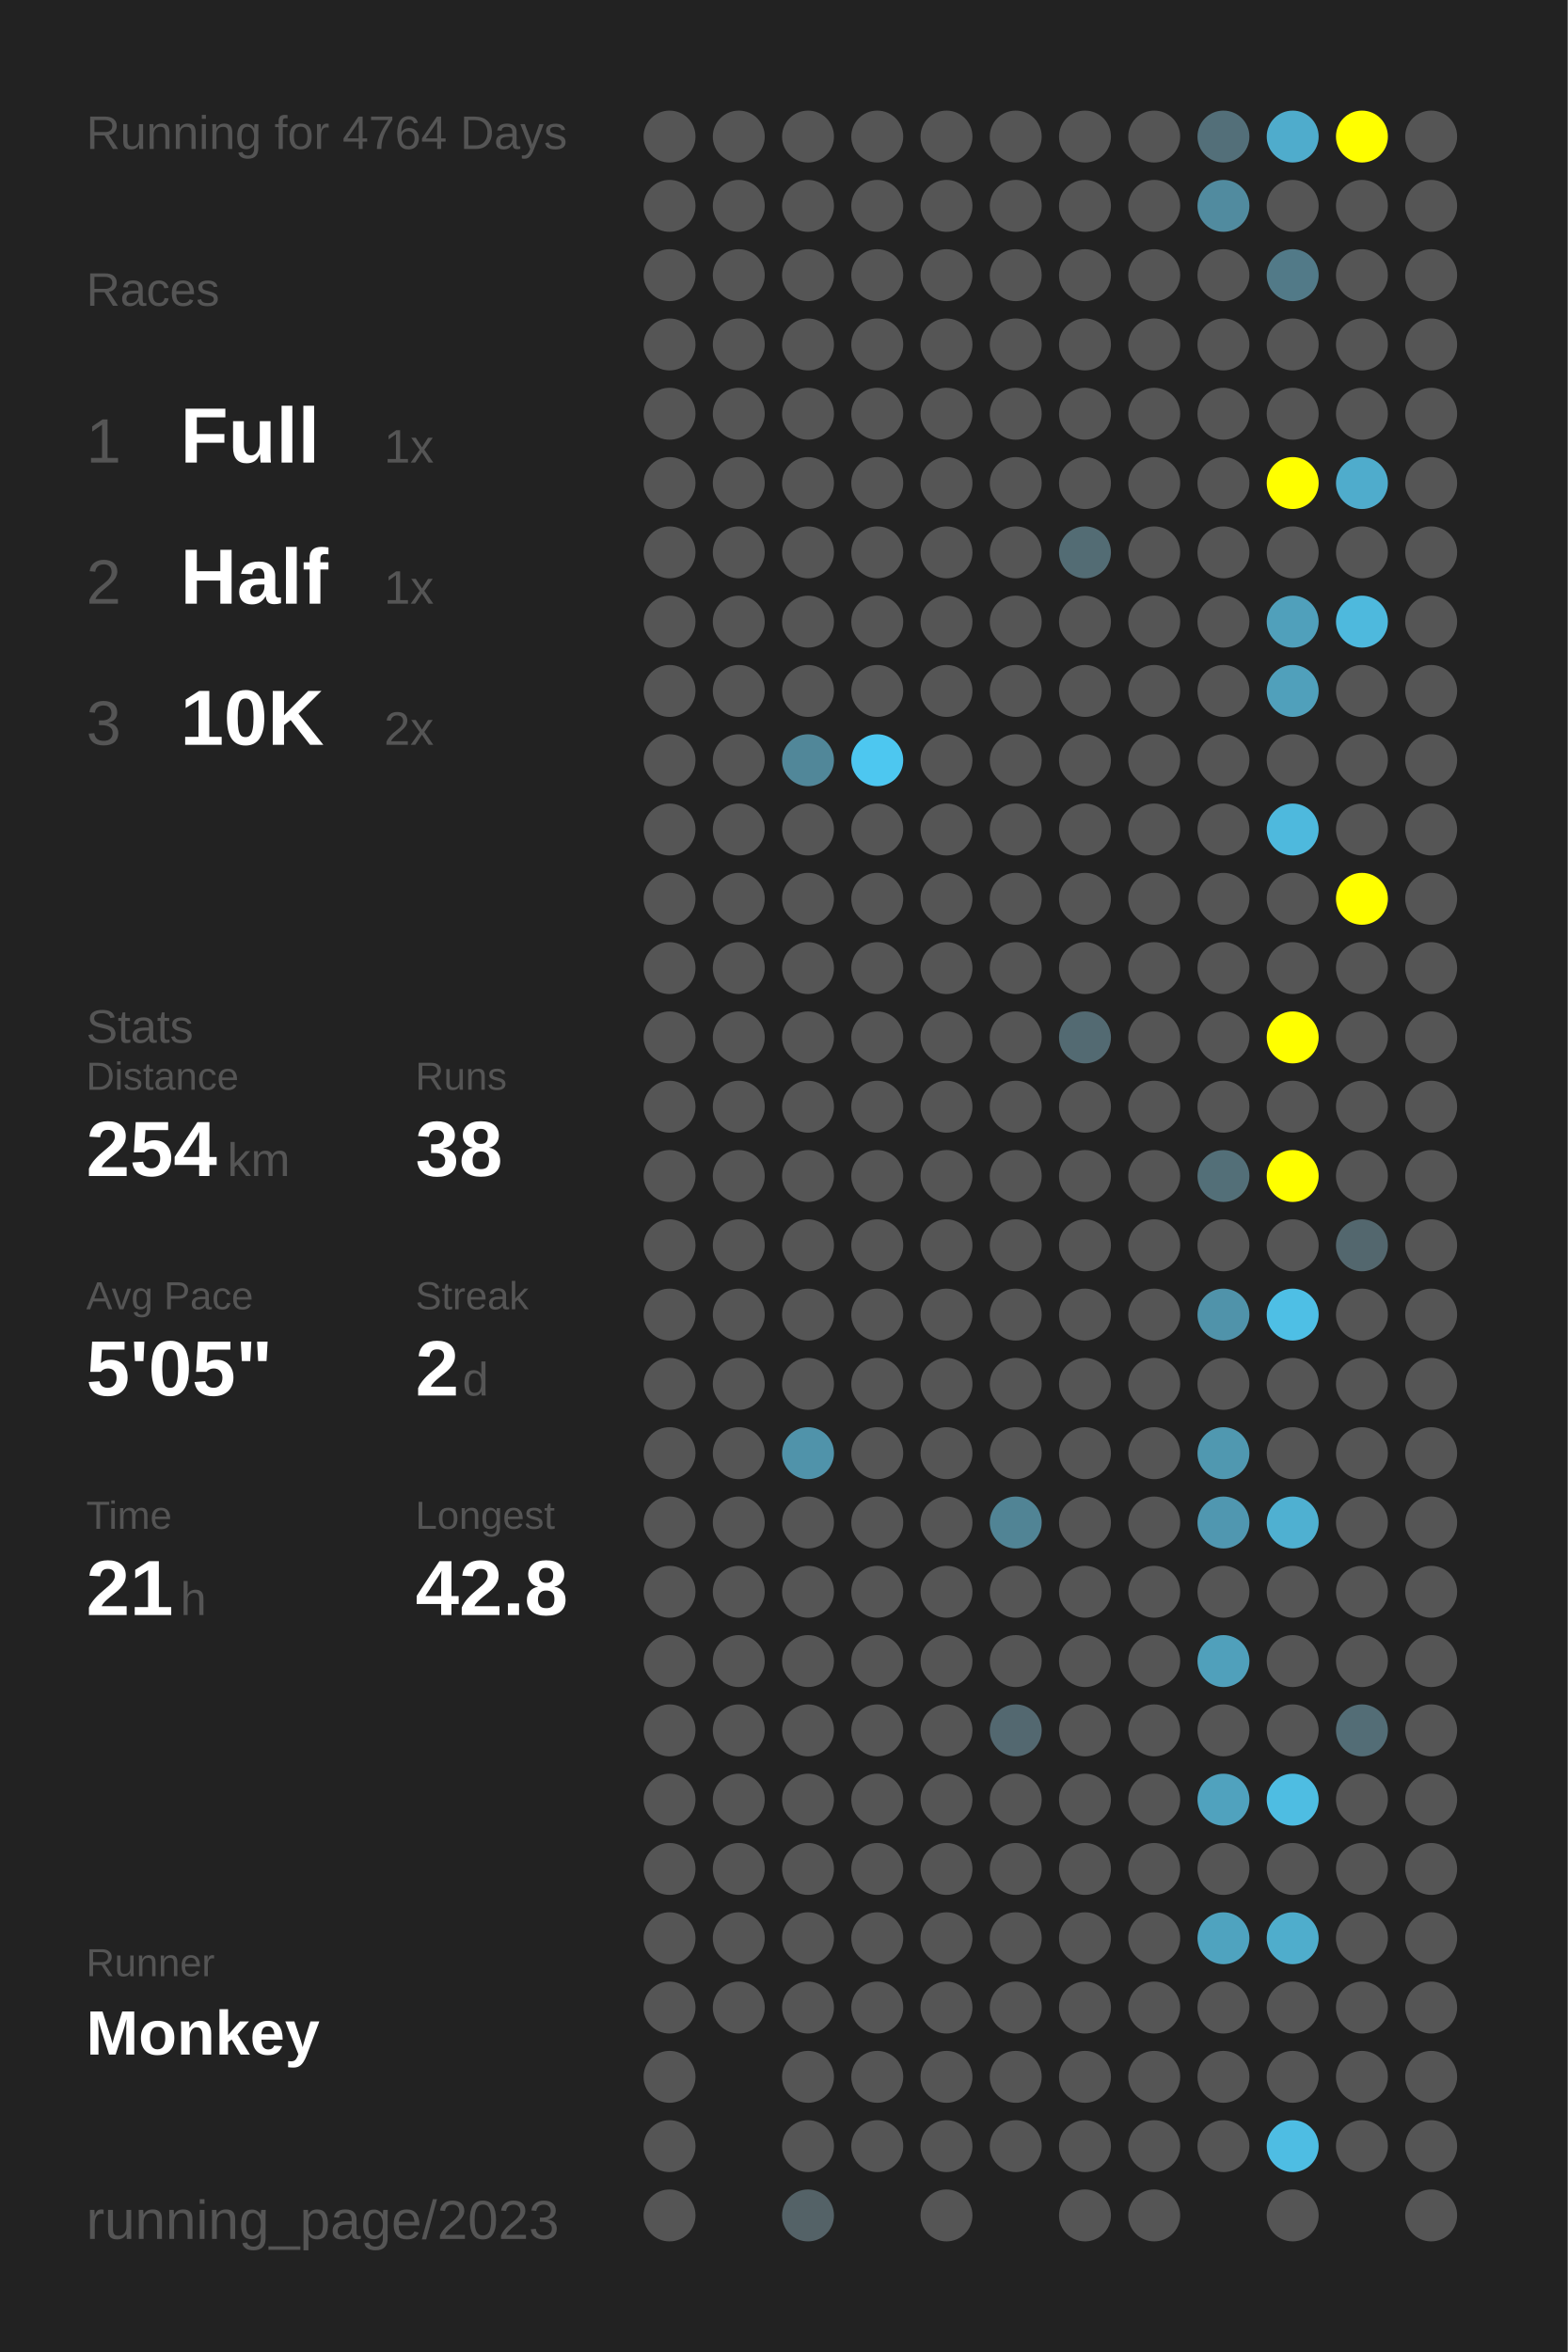
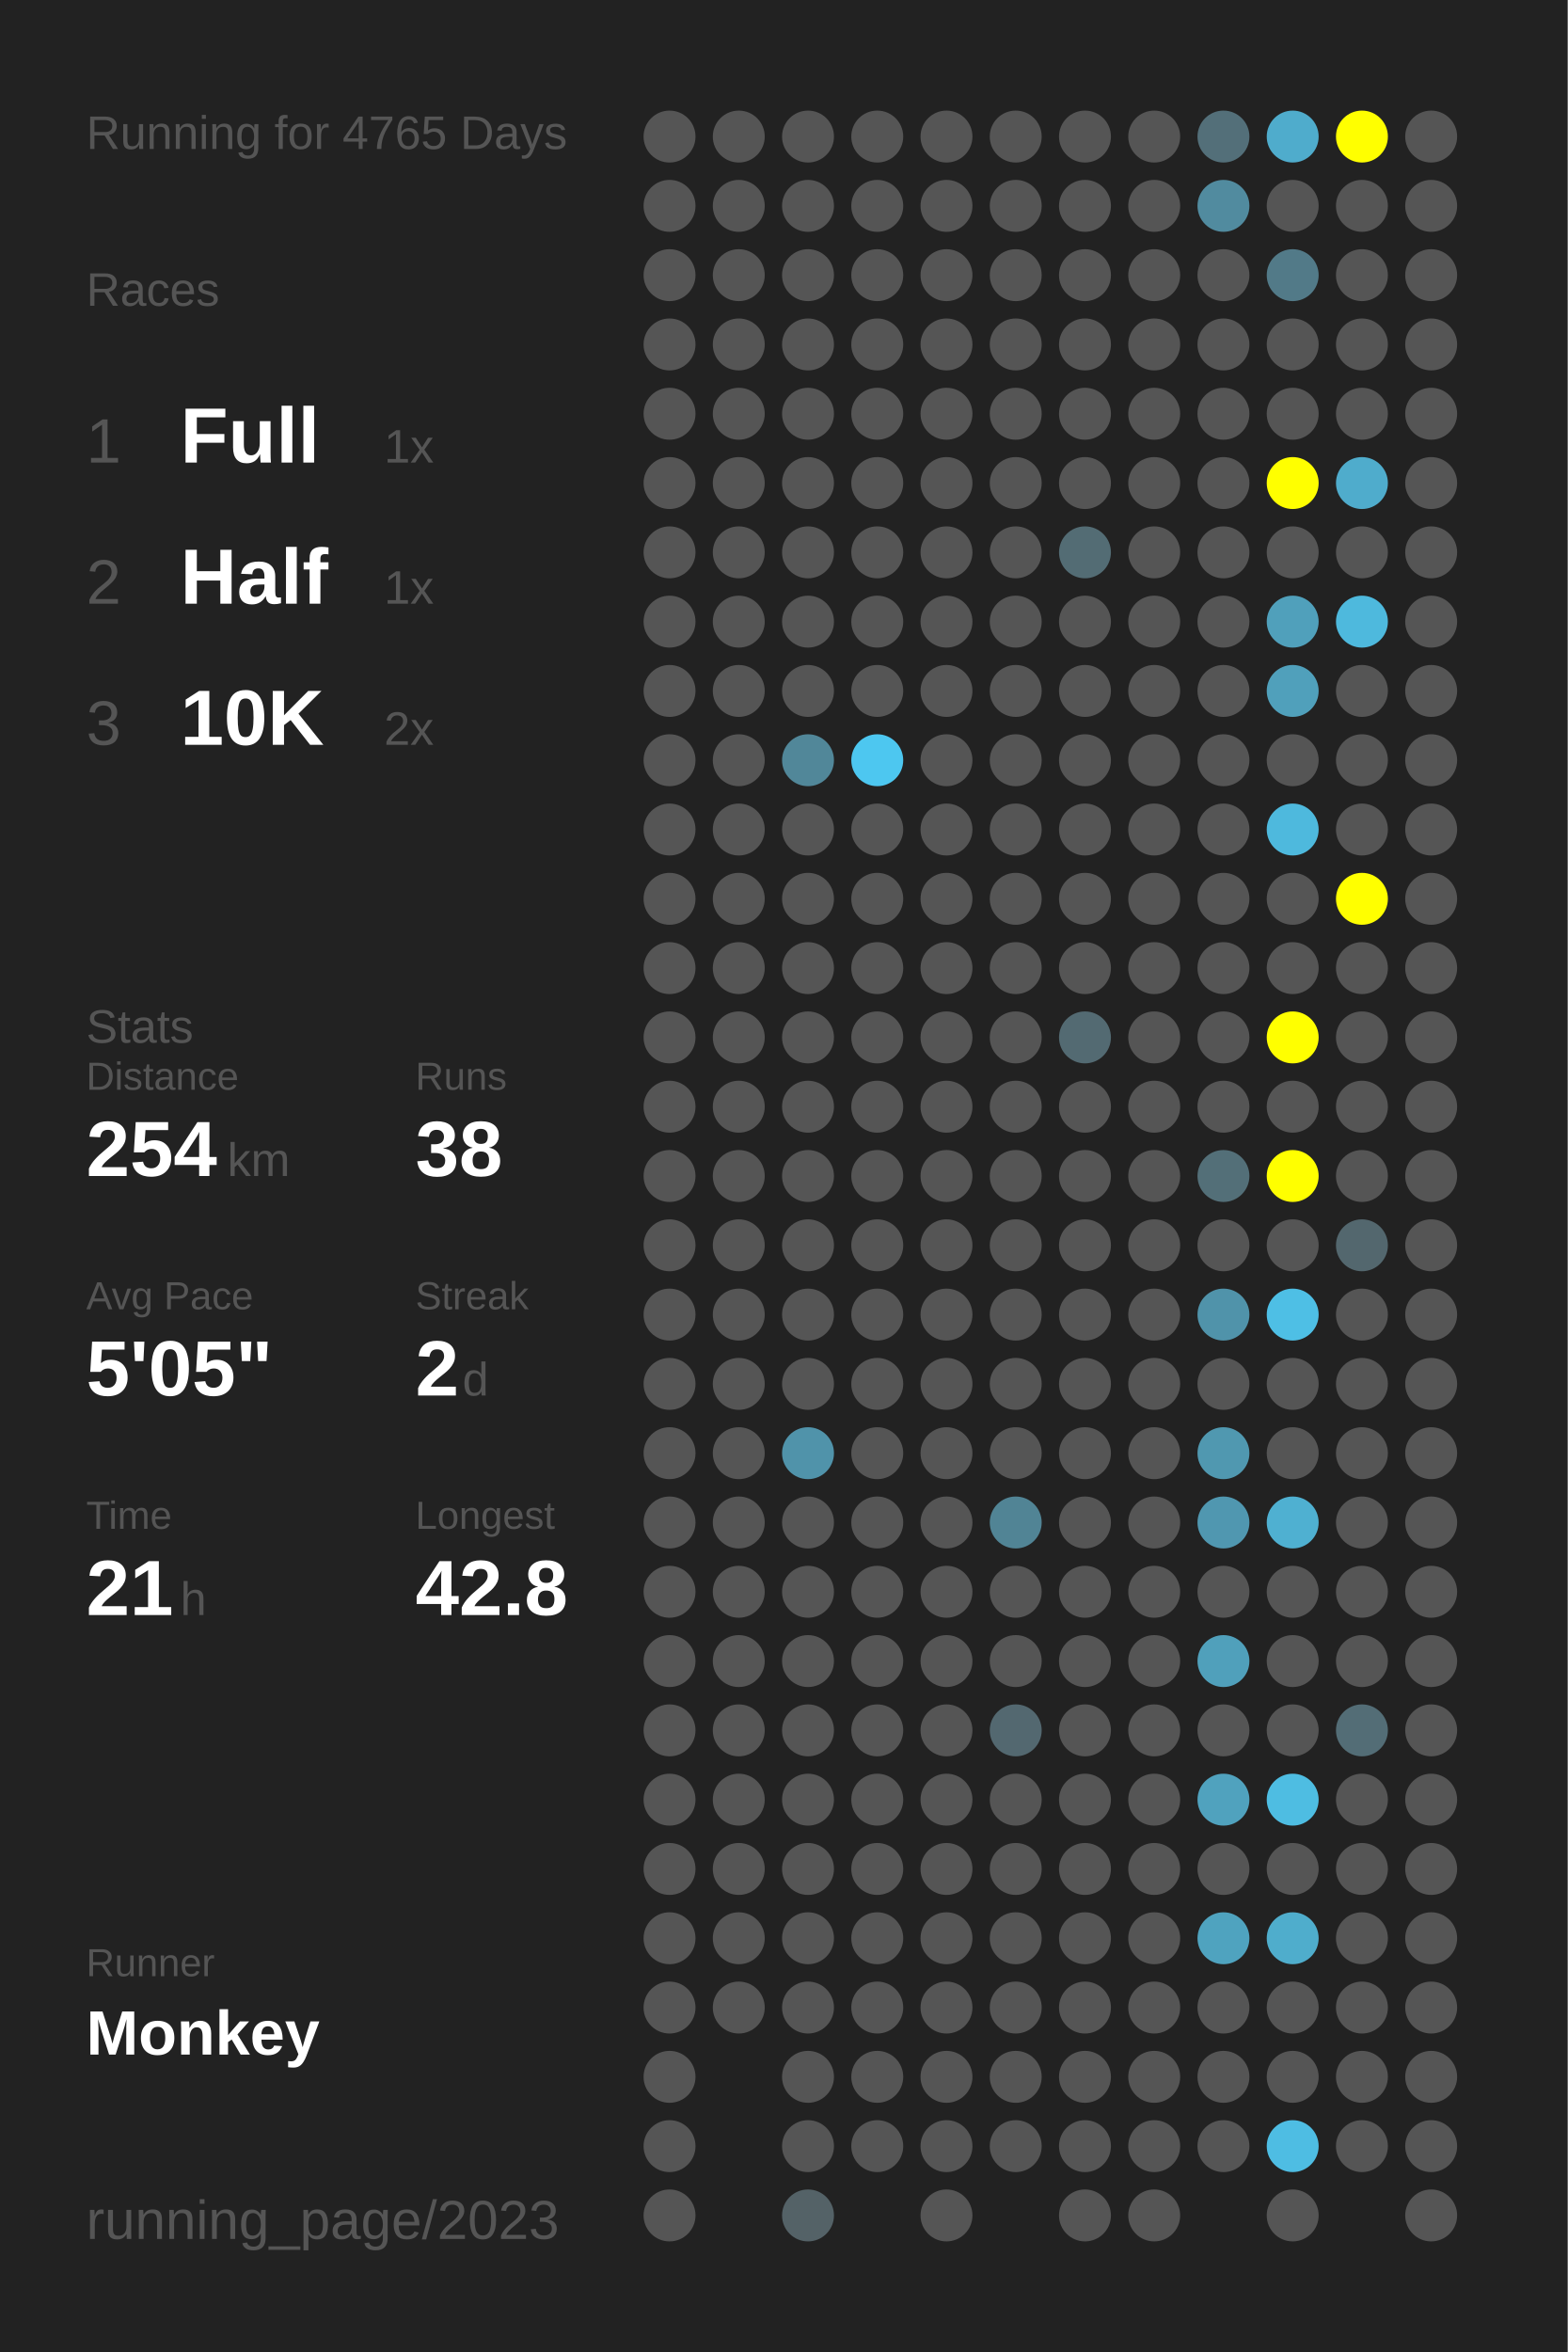
<svg xmlns="http://www.w3.org/2000/svg" baseProfile="full" height="300mm" version="1.1" viewBox="0,0,200,300" width="200mm">
  <defs />
  <rect fill="#222222" height="300" width="200" x="0" y="0" />
-   <text fill="#555555" style="font-size:6px; font-family:Arial;" x="11" y="19">Running for 4764 Days</text>
+   <text fill="#555555" style="font-size:6px; font-family:Arial;" x="11" y="19">Running for 4765 Days</text>
  <text fill="#555555" style="font-size:6px; font-family:Arial;" x="11" y="39">Races</text>
  <text fill="#555555" style="font-size:8px; font-family:Arial;" x="11" y="59">1</text>
  <text fill="#FFFFFF" style="font-size:10px; font-family:Arial; font-weight:bold;" x="23" y="59">Full</text>
  <text fill="#555555" style="font-size:6px; font-family:Arial;" x="49" y="59">1x</text>
  <text fill="#555555" style="font-size:8px; font-family:Arial;" x="11" y="77">2</text>
  <text fill="#FFFFFF" style="font-size:10px; font-family:Arial; font-weight:bold;" x="23" y="77">Half</text>
  <text fill="#555555" style="font-size:6px; font-family:Arial;" x="49" y="77">1x</text>
  <text fill="#555555" style="font-size:8px; font-family:Arial;" x="11" y="95">3</text>
  <text fill="#FFFFFF" style="font-size:10px; font-family:Arial; font-weight:bold;" x="23" y="95">10K</text>
  <text fill="#555555" style="font-size:6px; font-family:Arial;" x="49" y="95">2x</text>
  <text fill="#555555" style="font-size:6px; font-family:Arial;" x="11" y="133">Stats</text>
  <text fill="#555555" style="font-size:5px; font-family:Arial;" x="11" y="139">Distance</text>
  <text fill="#FFFFFF" style="font-size:10px; font-family:Arial; font-weight:bold;" x="11" y="150">254</text>
  <text fill="#555555" style="font-size:6px; font-family:Arial;" x="29" y="150">km</text>
  <text fill="#555555" style="font-size:5px; font-family:Arial;" x="53" y="139">Runs</text>
  <text fill="#FFFFFF" style="font-size:10px; font-family:Arial; font-weight:bold;" x="53" y="150">38</text>
  <text fill="#555555" style="font-size:5px; font-family:Arial;" x="11" y="167">Avg Pace</text>
  <text fill="#FFFFFF" style="font-size:10px; font-family:Arial; font-weight:bold;" x="11" y="178">5'05"</text>
  <text fill="#555555" style="font-size:5px; font-family:Arial;" x="53" y="167">Streak</text>
  <text fill="#FFFFFF" style="font-size:10px; font-family:Arial; font-weight:bold;" x="53" y="178">2</text>
  <text fill="#555555" style="font-size:6px; font-family:Arial;" x="59" y="178">d</text>
  <text fill="#555555" style="font-size:5px; font-family:Arial;" x="11" y="195">Time</text>
  <text fill="#FFFFFF" style="font-size:10px; font-family:Arial; font-weight:bold;" x="11" y="206">21</text>
  <text fill="#555555" style="font-size:6px; font-family:Arial;" x="23" y="206">h</text>
  <text fill="#555555" style="font-size:5px; font-family:Arial;" x="53" y="195">Longest</text>
  <text fill="#FFFFFF" style="font-size:10px; font-family:Arial; font-weight:bold;" x="53" y="206">42.8</text>
  <text fill="#555555" style="font-size:5px; font-family:Arial;" x="11" y="252.065">Runner</text>
  <text fill="#FFFFFF" style="font-size:8px; font-family:Arial; font-weight:bold;" x="11" y="262.065">Monkey</text>
  <text fill="#555555" style="font-size:7px; font-family:Arial;" x="11" y="285.581">running_page/2023</text>
  <circle cx="85.417" cy="17.419" fill="#555555" r="3.312" />
  <circle cx="85.417" cy="26.258" fill="#555555" r="3.312" />
  <circle cx="85.417" cy="35.097" fill="#555555" r="3.312" />
  <circle cx="85.417" cy="43.935" fill="#555555" r="3.312" />
  <circle cx="85.417" cy="52.774" fill="#555555" r="3.312" />
  <circle cx="85.417" cy="61.613" fill="#555555" r="3.312" />
  <circle cx="85.417" cy="70.452" fill="#555555" r="3.312" />
  <circle cx="85.417" cy="79.29" fill="#555555" r="3.312" />
  <circle cx="85.417" cy="88.129" fill="#555555" r="3.312" />
  <circle cx="85.417" cy="96.968" fill="#555555" r="3.312" />
  <circle cx="85.417" cy="105.806" fill="#555555" r="3.312" />
  <circle cx="85.417" cy="114.645" fill="#555555" r="3.312" />
  <circle cx="85.417" cy="123.484" fill="#555555" r="3.312" />
  <circle cx="85.417" cy="132.323" fill="#555555" r="3.312" />
  <circle cx="85.417" cy="141.161" fill="#555555" r="3.312" />
  <circle cx="85.417" cy="150" fill="#555555" r="3.312" />
  <circle cx="85.417" cy="158.839" fill="#555555" r="3.312" />
  <circle cx="85.417" cy="167.677" fill="#555555" r="3.312" />
  <circle cx="85.417" cy="176.516" fill="#555555" r="3.312" />
  <circle cx="85.417" cy="185.355" fill="#555555" r="3.312" />
  <circle cx="85.417" cy="194.194" fill="#555555" r="3.312" />
  <circle cx="85.417" cy="203.032" fill="#555555" r="3.312" />
  <circle cx="85.417" cy="211.871" fill="#555555" r="3.312" />
  <circle cx="85.417" cy="220.71" fill="#555555" r="3.312" />
  <circle cx="85.417" cy="229.548" fill="#555555" r="3.312" />
  <circle cx="85.417" cy="238.387" fill="#555555" r="3.312" />
  <circle cx="85.417" cy="247.226" fill="#555555" r="3.312" />
  <circle cx="85.417" cy="256.065" fill="#555555" r="3.312" />
  <circle cx="85.417" cy="264.903" fill="#555555" r="3.312" />
  <circle cx="85.417" cy="273.742" fill="#555555" r="3.312" />
  <circle cx="85.417" cy="282.581" fill="#555555" r="3.312" />
  <circle cx="94.25" cy="17.419" fill="#555555" r="3.312" />
  <circle cx="94.25" cy="26.258" fill="#555555" r="3.312" />
  <circle cx="94.25" cy="35.097" fill="#555555" r="3.312" />
  <circle cx="94.25" cy="43.935" fill="#555555" r="3.312" />
  <circle cx="94.25" cy="52.774" fill="#555555" r="3.312" />
  <circle cx="94.25" cy="61.613" fill="#555555" r="3.312" />
  <circle cx="94.25" cy="70.452" fill="#555555" r="3.312" />
  <circle cx="94.25" cy="79.29" fill="#555555" r="3.312" />
  <circle cx="94.25" cy="88.129" fill="#555555" r="3.312" />
  <circle cx="94.25" cy="96.968" fill="#555555" r="3.312" />
  <circle cx="94.25" cy="105.806" fill="#555555" r="3.312" />
  <circle cx="94.25" cy="114.645" fill="#555555" r="3.312" />
  <circle cx="94.25" cy="123.484" fill="#555555" r="3.312" />
  <circle cx="94.25" cy="132.323" fill="#555555" r="3.312" />
  <circle cx="94.25" cy="141.161" fill="#555555" r="3.312" />
  <circle cx="94.25" cy="150" fill="#555555" r="3.312" />
  <circle cx="94.25" cy="158.839" fill="#555555" r="3.312" />
  <circle cx="94.25" cy="167.677" fill="#555555" r="3.312" />
  <circle cx="94.25" cy="176.516" fill="#555555" r="3.312" />
  <circle cx="94.25" cy="185.355" fill="#555555" r="3.312" />
  <circle cx="94.25" cy="194.194" fill="#555555" r="3.312" />
  <circle cx="94.25" cy="203.032" fill="#555555" r="3.312" />
  <circle cx="94.25" cy="211.871" fill="#555555" r="3.312" />
  <circle cx="94.25" cy="220.71" fill="#555555" r="3.312" />
  <circle cx="94.25" cy="229.548" fill="#555555" r="3.312" />
  <circle cx="94.25" cy="238.387" fill="#555555" r="3.312" />
  <circle cx="94.25" cy="247.226" fill="#555555" r="3.312" />
  <circle cx="94.25" cy="256.065" fill="#555555" r="3.312" />
  <circle cx="103.083" cy="17.419" fill="#555555" r="3.312" />
  <circle cx="103.083" cy="26.258" fill="#555555" r="3.312" />
  <circle cx="103.083" cy="35.097" fill="#555555" r="3.312" />
  <circle cx="103.083" cy="43.935" fill="#555555" r="3.312" />
  <circle cx="103.083" cy="52.774" fill="#555555" r="3.312" />
  <circle cx="103.083" cy="61.613" fill="#555555" r="3.312" />
  <circle cx="103.083" cy="70.452" fill="#555555" r="3.312" />
  <circle cx="103.083" cy="79.29" fill="#555555" r="3.312" />
  <circle cx="103.083" cy="88.129" fill="#555555" r="3.312" />
  <circle cx="103.083" cy="96.968" fill="#518799" r="3.312" />
  <circle cx="103.083" cy="105.806" fill="#555555" r="3.312" />
  <circle cx="103.083" cy="114.645" fill="#555555" r="3.312" />
  <circle cx="103.083" cy="123.484" fill="#555555" r="3.312" />
  <circle cx="103.083" cy="132.323" fill="#555555" r="3.312" />
  <circle cx="103.083" cy="141.161" fill="#555555" r="3.312" />
  <circle cx="103.083" cy="150" fill="#555555" r="3.312" />
  <circle cx="103.083" cy="158.839" fill="#555555" r="3.312" />
  <circle cx="103.083" cy="167.677" fill="#555555" r="3.312" />
  <circle cx="103.083" cy="176.516" fill="#555555" r="3.312" />
  <circle cx="103.083" cy="185.355" fill="#5093aa" r="3.312" />
  <circle cx="103.083" cy="194.194" fill="#555555" r="3.312" />
  <circle cx="103.083" cy="203.032" fill="#555555" r="3.312" />
  <circle cx="103.083" cy="211.871" fill="#555555" r="3.312" />
  <circle cx="103.083" cy="220.71" fill="#555555" r="3.312" />
  <circle cx="103.083" cy="229.548" fill="#555555" r="3.312" />
  <circle cx="103.083" cy="238.387" fill="#555555" r="3.312" />
  <circle cx="103.083" cy="247.226" fill="#555555" r="3.312" />
  <circle cx="103.083" cy="256.065" fill="#555555" r="3.312" />
  <circle cx="103.083" cy="264.903" fill="#555555" r="3.312" />
  <circle cx="103.083" cy="273.742" fill="#555555" r="3.312" />
  <circle cx="103.083" cy="282.581" fill="#546267" r="3.312" />
  <circle cx="111.917" cy="17.419" fill="#555555" r="3.312" />
  <circle cx="111.917" cy="26.258" fill="#555555" r="3.312" />
  <circle cx="111.917" cy="35.097" fill="#555555" r="3.312" />
  <circle cx="111.917" cy="43.935" fill="#555555" r="3.312" />
  <circle cx="111.917" cy="52.774" fill="#555555" r="3.312" />
  <circle cx="111.917" cy="61.613" fill="#555555" r="3.312" />
  <circle cx="111.917" cy="70.452" fill="#555555" r="3.312" />
  <circle cx="111.917" cy="79.29" fill="#555555" r="3.312" />
  <circle cx="111.917" cy="88.129" fill="#555555" r="3.312" />
  <circle cx="111.917" cy="96.968" fill="#4dc7f0" r="3.312" />
  <circle cx="111.917" cy="105.806" fill="#555555" r="3.312" />
  <circle cx="111.917" cy="114.645" fill="#555555" r="3.312" />
  <circle cx="111.917" cy="123.484" fill="#555555" r="3.312" />
  <circle cx="111.917" cy="132.323" fill="#555555" r="3.312" />
  <circle cx="111.917" cy="141.161" fill="#555555" r="3.312" />
  <circle cx="111.917" cy="150" fill="#555555" r="3.312" />
  <circle cx="111.917" cy="158.839" fill="#555555" r="3.312" />
  <circle cx="111.917" cy="167.677" fill="#555555" r="3.312" />
  <circle cx="111.917" cy="176.516" fill="#555555" r="3.312" />
  <circle cx="111.917" cy="185.355" fill="#555555" r="3.312" />
  <circle cx="111.917" cy="194.194" fill="#555555" r="3.312" />
  <circle cx="111.917" cy="203.032" fill="#555555" r="3.312" />
  <circle cx="111.917" cy="211.871" fill="#555555" r="3.312" />
  <circle cx="111.917" cy="220.71" fill="#555555" r="3.312" />
  <circle cx="111.917" cy="229.548" fill="#555555" r="3.312" />
  <circle cx="111.917" cy="238.387" fill="#555555" r="3.312" />
  <circle cx="111.917" cy="247.226" fill="#555555" r="3.312" />
  <circle cx="111.917" cy="256.065" fill="#555555" r="3.312" />
  <circle cx="111.917" cy="264.903" fill="#555555" r="3.312" />
  <circle cx="111.917" cy="273.742" fill="#555555" r="3.312" />
  <circle cx="120.75" cy="17.419" fill="#555555" r="3.312" />
  <circle cx="120.75" cy="26.258" fill="#555555" r="3.312" />
  <circle cx="120.75" cy="35.097" fill="#555555" r="3.312" />
  <circle cx="120.75" cy="43.935" fill="#555555" r="3.312" />
  <circle cx="120.75" cy="52.774" fill="#555555" r="3.312" />
  <circle cx="120.75" cy="61.613" fill="#555555" r="3.312" />
  <circle cx="120.75" cy="70.452" fill="#555555" r="3.312" />
  <circle cx="120.75" cy="79.29" fill="#555555" r="3.312" />
  <circle cx="120.75" cy="88.129" fill="#555555" r="3.312" />
  <circle cx="120.75" cy="96.968" fill="#555555" r="3.312" />
  <circle cx="120.75" cy="105.806" fill="#555555" r="3.312" />
  <circle cx="120.75" cy="114.645" fill="#555555" r="3.312" />
  <circle cx="120.75" cy="123.484" fill="#555555" r="3.312" />
  <circle cx="120.75" cy="132.323" fill="#555555" r="3.312" />
  <circle cx="120.75" cy="141.161" fill="#555555" r="3.312" />
  <circle cx="120.75" cy="150" fill="#555555" r="3.312" />
  <circle cx="120.75" cy="158.839" fill="#555555" r="3.312" />
  <circle cx="120.75" cy="167.677" fill="#555555" r="3.312" />
  <circle cx="120.75" cy="176.516" fill="#555555" r="3.312" />
  <circle cx="120.75" cy="185.355" fill="#555555" r="3.312" />
  <circle cx="120.75" cy="194.194" fill="#555555" r="3.312" />
  <circle cx="120.75" cy="203.032" fill="#555555" r="3.312" />
  <circle cx="120.75" cy="211.871" fill="#555555" r="3.312" />
  <circle cx="120.75" cy="220.71" fill="#555555" r="3.312" />
  <circle cx="120.75" cy="229.548" fill="#555555" r="3.312" />
  <circle cx="120.75" cy="238.387" fill="#555555" r="3.312" />
  <circle cx="120.75" cy="247.226" fill="#555555" r="3.312" />
  <circle cx="120.75" cy="256.065" fill="#555555" r="3.312" />
  <circle cx="120.75" cy="264.903" fill="#555555" r="3.312" />
  <circle cx="120.75" cy="273.742" fill="#555555" r="3.312" />
  <circle cx="120.75" cy="282.581" fill="#555555" r="3.312" />
  <circle cx="129.583" cy="17.419" fill="#555555" r="3.312" />
  <circle cx="129.583" cy="26.258" fill="#555555" r="3.312" />
  <circle cx="129.583" cy="35.097" fill="#555555" r="3.312" />
  <circle cx="129.583" cy="43.935" fill="#555555" r="3.312" />
  <circle cx="129.583" cy="52.774" fill="#555555" r="3.312" />
  <circle cx="129.583" cy="61.613" fill="#555555" r="3.312" />
  <circle cx="129.583" cy="70.452" fill="#555555" r="3.312" />
  <circle cx="129.583" cy="79.29" fill="#555555" r="3.312" />
  <circle cx="129.583" cy="88.129" fill="#555555" r="3.312" />
  <circle cx="129.583" cy="96.968" fill="#555555" r="3.312" />
  <circle cx="129.583" cy="105.806" fill="#555555" r="3.312" />
  <circle cx="129.583" cy="114.645" fill="#555555" r="3.312" />
  <circle cx="129.583" cy="123.484" fill="#555555" r="3.312" />
  <circle cx="129.583" cy="132.323" fill="#555555" r="3.312" />
  <circle cx="129.583" cy="141.161" fill="#555555" r="3.312" />
  <circle cx="129.583" cy="150" fill="#555555" r="3.312" />
  <circle cx="129.583" cy="158.839" fill="#555555" r="3.312" />
  <circle cx="129.583" cy="167.677" fill="#555555" r="3.312" />
  <circle cx="129.583" cy="176.516" fill="#555555" r="3.312" />
  <circle cx="129.583" cy="185.355" fill="#555555" r="3.312" />
  <circle cx="129.583" cy="194.194" fill="#518495" r="3.312" />
  <circle cx="129.583" cy="203.032" fill="#555555" r="3.312" />
  <circle cx="129.583" cy="211.871" fill="#555555" r="3.312" />
  <circle cx="129.583" cy="220.71" fill="#536870" r="3.312" />
  <circle cx="129.583" cy="229.548" fill="#555555" r="3.312" />
  <circle cx="129.583" cy="238.387" fill="#555555" r="3.312" />
  <circle cx="129.583" cy="247.226" fill="#555555" r="3.312" />
  <circle cx="129.583" cy="256.065" fill="#555555" r="3.312" />
  <circle cx="129.583" cy="264.903" fill="#555555" r="3.312" />
  <circle cx="129.583" cy="273.742" fill="#555555" r="3.312" />
  <circle cx="138.417" cy="17.419" fill="#555555" r="3.312" />
  <circle cx="138.417" cy="26.258" fill="#555555" r="3.312" />
  <circle cx="138.417" cy="35.097" fill="#555555" r="3.312" />
  <circle cx="138.417" cy="43.935" fill="#555555" r="3.312" />
  <circle cx="138.417" cy="52.774" fill="#555555" r="3.312" />
  <circle cx="138.417" cy="61.613" fill="#555555" r="3.312" />
  <circle cx="138.417" cy="70.452" fill="#536c74" r="3.312" />
  <circle cx="138.417" cy="79.29" fill="#555555" r="3.312" />
  <circle cx="138.417" cy="88.129" fill="#555555" r="3.312" />
  <circle cx="138.417" cy="96.968" fill="#555555" r="3.312" />
  <circle cx="138.417" cy="105.806" fill="#555555" r="3.312" />
  <circle cx="138.417" cy="114.645" fill="#555555" r="3.312" />
  <circle cx="138.417" cy="123.484" fill="#555555" r="3.312" />
  <circle cx="138.417" cy="132.323" fill="#536a72" r="3.312" />
  <circle cx="138.417" cy="141.161" fill="#555555" r="3.312" />
  <circle cx="138.417" cy="150" fill="#555555" r="3.312" />
  <circle cx="138.417" cy="158.839" fill="#555555" r="3.312" />
  <circle cx="138.417" cy="167.677" fill="#555555" r="3.312" />
  <circle cx="138.417" cy="176.516" fill="#555555" r="3.312" />
  <circle cx="138.417" cy="185.355" fill="#555555" r="3.312" />
  <circle cx="138.417" cy="194.194" fill="#555555" r="3.312" />
  <circle cx="138.417" cy="203.032" fill="#555555" r="3.312" />
  <circle cx="138.417" cy="211.871" fill="#555555" r="3.312" />
  <circle cx="138.417" cy="220.71" fill="#555555" r="3.312" />
  <circle cx="138.417" cy="229.548" fill="#555555" r="3.312" />
  <circle cx="138.417" cy="238.387" fill="#555555" r="3.312" />
  <circle cx="138.417" cy="247.226" fill="#555555" r="3.312" />
  <circle cx="138.417" cy="256.065" fill="#555555" r="3.312" />
  <circle cx="138.417" cy="264.903" fill="#555555" r="3.312" />
  <circle cx="138.417" cy="273.742" fill="#555555" r="3.312" />
  <circle cx="138.417" cy="282.581" fill="#555555" r="3.312" />
  <circle cx="147.25" cy="17.419" fill="#555555" r="3.312" />
  <circle cx="147.25" cy="26.258" fill="#555555" r="3.312" />
  <circle cx="147.25" cy="35.097" fill="#555555" r="3.312" />
  <circle cx="147.25" cy="43.935" fill="#555555" r="3.312" />
  <circle cx="147.25" cy="52.774" fill="#555555" r="3.312" />
  <circle cx="147.25" cy="61.613" fill="#555555" r="3.312" />
  <circle cx="147.25" cy="70.452" fill="#555555" r="3.312" />
  <circle cx="147.25" cy="79.29" fill="#555555" r="3.312" />
  <circle cx="147.25" cy="88.129" fill="#555555" r="3.312" />
  <circle cx="147.25" cy="96.968" fill="#555555" r="3.312" />
  <circle cx="147.25" cy="105.806" fill="#555555" r="3.312" />
  <circle cx="147.25" cy="114.645" fill="#555555" r="3.312" />
  <circle cx="147.25" cy="123.484" fill="#555555" r="3.312" />
  <circle cx="147.25" cy="132.323" fill="#555555" r="3.312" />
  <circle cx="147.25" cy="141.161" fill="#555555" r="3.312" />
  <circle cx="147.25" cy="150" fill="#555555" r="3.312" />
  <circle cx="147.25" cy="158.839" fill="#555555" r="3.312" />
  <circle cx="147.25" cy="167.677" fill="#555555" r="3.312" />
  <circle cx="147.25" cy="176.516" fill="#555555" r="3.312" />
  <circle cx="147.25" cy="185.355" fill="#555555" r="3.312" />
  <circle cx="147.25" cy="194.194" fill="#555555" r="3.312" />
  <circle cx="147.25" cy="203.032" fill="#555555" r="3.312" />
  <circle cx="147.25" cy="211.871" fill="#555555" r="3.312" />
  <circle cx="147.25" cy="220.71" fill="#555555" r="3.312" />
  <circle cx="147.25" cy="229.548" fill="#555555" r="3.312" />
  <circle cx="147.25" cy="238.387" fill="#555555" r="3.312" />
  <circle cx="147.25" cy="247.226" fill="#555555" r="3.312" />
  <circle cx="147.25" cy="256.065" fill="#555555" r="3.312" />
  <circle cx="147.25" cy="264.903" fill="#555555" r="3.312" />
  <circle cx="147.25" cy="273.742" fill="#555555" r="3.312" />
  <circle cx="147.25" cy="282.581" fill="#555555" r="3.312" />
  <circle cx="156.083" cy="17.419" fill="#536f79" r="3.312" />
  <circle cx="156.083" cy="26.258" fill="#518b9f" r="3.312" />
  <circle cx="156.083" cy="35.097" fill="#555555" r="3.312" />
  <circle cx="156.083" cy="43.935" fill="#555555" r="3.312" />
  <circle cx="156.083" cy="52.774" fill="#555555" r="3.312" />
  <circle cx="156.083" cy="61.613" fill="#555555" r="3.312" />
  <circle cx="156.083" cy="70.452" fill="#555555" r="3.312" />
  <circle cx="156.083" cy="79.29" fill="#555555" r="3.312" />
  <circle cx="156.083" cy="88.129" fill="#555555" r="3.312" />
  <circle cx="156.083" cy="96.968" fill="#555555" r="3.312" />
  <circle cx="156.083" cy="105.806" fill="#555555" r="3.312" />
  <circle cx="156.083" cy="114.645" fill="#555555" r="3.312" />
  <circle cx="156.083" cy="123.484" fill="#555555" r="3.312" />
  <circle cx="156.083" cy="132.323" fill="#555555" r="3.312" />
  <circle cx="156.083" cy="141.161" fill="#555555" r="3.312" />
  <circle cx="156.083" cy="150" fill="#536f78" r="3.312" />
  <circle cx="156.083" cy="158.839" fill="#555555" r="3.312" />
  <circle cx="156.083" cy="167.677" fill="#5093aa" r="3.312" />
  <circle cx="156.083" cy="176.516" fill="#555555" r="3.312" />
  <circle cx="156.083" cy="185.355" fill="#5098b0" r="3.312" />
  <circle cx="156.083" cy="194.194" fill="#5097b0" r="3.312" />
  <circle cx="156.083" cy="203.032" fill="#555555" r="3.312" />
  <circle cx="156.083" cy="211.871" fill="#50a0bb" r="3.312" />
  <circle cx="156.083" cy="220.71" fill="#555555" r="3.312" />
  <circle cx="156.083" cy="229.548" fill="#50a2be" r="3.312" />
  <circle cx="156.083" cy="238.387" fill="#555555" r="3.312" />
  <circle cx="156.083" cy="247.226" fill="#4fa3bf" r="3.312" />
  <circle cx="156.083" cy="256.065" fill="#555555" r="3.312" />
  <circle cx="156.083" cy="264.903" fill="#555555" r="3.312" />
  <circle cx="156.083" cy="273.742" fill="#555555" r="3.312" />
  <circle cx="164.917" cy="17.419" fill="#4faccc" r="3.312" />
  <circle cx="164.917" cy="26.258" fill="#555555" r="3.312" />
  <circle cx="164.917" cy="35.097" fill="#527a88" r="3.312" />
  <circle cx="164.917" cy="43.935" fill="#555555" r="3.312" />
  <circle cx="164.917" cy="52.774" fill="#555555" r="3.312" />
  <circle cx="164.917" cy="61.613" fill="#FFFF00" r="3.312" />
  <circle cx="164.917" cy="70.452" fill="#555555" r="3.312" />
  <circle cx="164.917" cy="79.29" fill="#50a0bb" r="3.312" />
  <circle cx="164.917" cy="88.129" fill="#50a0bb" r="3.312" />
  <circle cx="164.917" cy="96.968" fill="#555555" r="3.312" />
  <circle cx="164.917" cy="105.806" fill="#4eb9dd" r="3.312" />
  <circle cx="164.917" cy="114.645" fill="#555555" r="3.312" />
  <circle cx="164.917" cy="123.484" fill="#555555" r="3.312" />
  <circle cx="164.917" cy="132.323" fill="#FFFF00" r="3.312" />
  <circle cx="164.917" cy="141.161" fill="#555555" r="3.312" />
  <circle cx="164.917" cy="150" fill="#FFFF00" r="3.312" />
  <circle cx="164.917" cy="158.839" fill="#555555" r="3.312" />
  <circle cx="164.917" cy="167.677" fill="#4ebfe5" r="3.312" />
  <circle cx="164.917" cy="176.516" fill="#555555" r="3.312" />
  <circle cx="164.917" cy="185.355" fill="#555555" r="3.312" />
  <circle cx="164.917" cy="194.194" fill="#4fb0d1" r="3.312" />
  <circle cx="164.917" cy="203.032" fill="#555555" r="3.312" />
  <circle cx="164.917" cy="211.871" fill="#555555" r="3.312" />
  <circle cx="164.917" cy="220.71" fill="#555555" r="3.312" />
  <circle cx="164.917" cy="229.548" fill="#4ebde2" r="3.312" />
  <circle cx="164.917" cy="238.387" fill="#555555" r="3.312" />
  <circle cx="164.917" cy="247.226" fill="#4fadcc" r="3.312" />
  <circle cx="164.917" cy="256.065" fill="#555555" r="3.312" />
  <circle cx="164.917" cy="264.903" fill="#555555" r="3.312" />
  <circle cx="164.917" cy="273.742" fill="#4ebde3" r="3.312" />
  <circle cx="164.917" cy="282.581" fill="#555555" r="3.312" />
  <circle cx="173.75" cy="17.419" fill="#FFFF00" r="3.312" />
  <circle cx="173.75" cy="26.258" fill="#555555" r="3.312" />
  <circle cx="173.75" cy="35.097" fill="#555555" r="3.312" />
  <circle cx="173.75" cy="43.935" fill="#555555" r="3.312" />
  <circle cx="173.75" cy="52.774" fill="#555555" r="3.312" />
  <circle cx="173.75" cy="61.613" fill="#4faccc" r="3.312" />
  <circle cx="173.75" cy="70.452" fill="#555555" r="3.312" />
  <circle cx="173.75" cy="79.29" fill="#4eb9dd" r="3.312" />
  <circle cx="173.75" cy="88.129" fill="#555555" r="3.312" />
  <circle cx="173.75" cy="96.968" fill="#555555" r="3.312" />
  <circle cx="173.75" cy="105.806" fill="#555555" r="3.312" />
  <circle cx="173.75" cy="114.645" fill="#FFFF00" r="3.312" />
  <circle cx="173.75" cy="123.484" fill="#555555" r="3.312" />
  <circle cx="173.75" cy="132.323" fill="#555555" r="3.312" />
  <circle cx="173.75" cy="141.161" fill="#555555" r="3.312" />
  <circle cx="173.75" cy="150" fill="#555555" r="3.312" />
  <circle cx="173.75" cy="158.839" fill="#53676e" r="3.312" />
  <circle cx="173.75" cy="167.677" fill="#555555" r="3.312" />
  <circle cx="173.75" cy="176.516" fill="#555555" r="3.312" />
  <circle cx="173.75" cy="185.355" fill="#555555" r="3.312" />
  <circle cx="173.75" cy="194.194" fill="#555555" r="3.312" />
  <circle cx="173.75" cy="203.032" fill="#555555" r="3.312" />
  <circle cx="173.75" cy="211.871" fill="#555555" r="3.312" />
  <circle cx="173.75" cy="220.71" fill="#536d76" r="3.312" />
  <circle cx="173.75" cy="229.548" fill="#555555" r="3.312" />
  <circle cx="173.75" cy="238.387" fill="#555555" r="3.312" />
  <circle cx="173.75" cy="247.226" fill="#555555" r="3.312" />
  <circle cx="173.75" cy="256.065" fill="#555555" r="3.312" />
  <circle cx="173.75" cy="264.903" fill="#555555" r="3.312" />
  <circle cx="173.75" cy="273.742" fill="#555555" r="3.312" />
  <circle cx="182.583" cy="17.419" fill="#555555" r="3.312" />
  <circle cx="182.583" cy="26.258" fill="#555555" r="3.312" />
  <circle cx="182.583" cy="35.097" fill="#555555" r="3.312" />
  <circle cx="182.583" cy="43.935" fill="#555555" r="3.312" />
  <circle cx="182.583" cy="52.774" fill="#555555" r="3.312" />
  <circle cx="182.583" cy="61.613" fill="#555555" r="3.312" />
  <circle cx="182.583" cy="70.452" fill="#555555" r="3.312" />
  <circle cx="182.583" cy="79.29" fill="#555555" r="3.312" />
  <circle cx="182.583" cy="88.129" fill="#555555" r="3.312" />
  <circle cx="182.583" cy="96.968" fill="#555555" r="3.312" />
  <circle cx="182.583" cy="105.806" fill="#555555" r="3.312" />
  <circle cx="182.583" cy="114.645" fill="#555555" r="3.312" />
  <circle cx="182.583" cy="123.484" fill="#555555" r="3.312" />
  <circle cx="182.583" cy="132.323" fill="#555555" r="3.312" />
  <circle cx="182.583" cy="141.161" fill="#555555" r="3.312" />
  <circle cx="182.583" cy="150" fill="#555555" r="3.312" />
  <circle cx="182.583" cy="158.839" fill="#555555" r="3.312" />
  <circle cx="182.583" cy="167.677" fill="#555555" r="3.312" />
  <circle cx="182.583" cy="176.516" fill="#555555" r="3.312" />
  <circle cx="182.583" cy="185.355" fill="#555555" r="3.312" />
  <circle cx="182.583" cy="194.194" fill="#555555" r="3.312" />
  <circle cx="182.583" cy="203.032" fill="#555555" r="3.312" />
  <circle cx="182.583" cy="211.871" fill="#555555" r="3.312" />
  <circle cx="182.583" cy="220.71" fill="#555555" r="3.312" />
  <circle cx="182.583" cy="229.548" fill="#555555" r="3.312" />
  <circle cx="182.583" cy="238.387" fill="#555555" r="3.312" />
  <circle cx="182.583" cy="247.226" fill="#555555" r="3.312" />
  <circle cx="182.583" cy="256.065" fill="#555555" r="3.312" />
  <circle cx="182.583" cy="264.903" fill="#555555" r="3.312" />
  <circle cx="182.583" cy="273.742" fill="#555555" r="3.312" />
  <circle cx="182.583" cy="282.581" fill="#555555" r="3.312" />
</svg>
